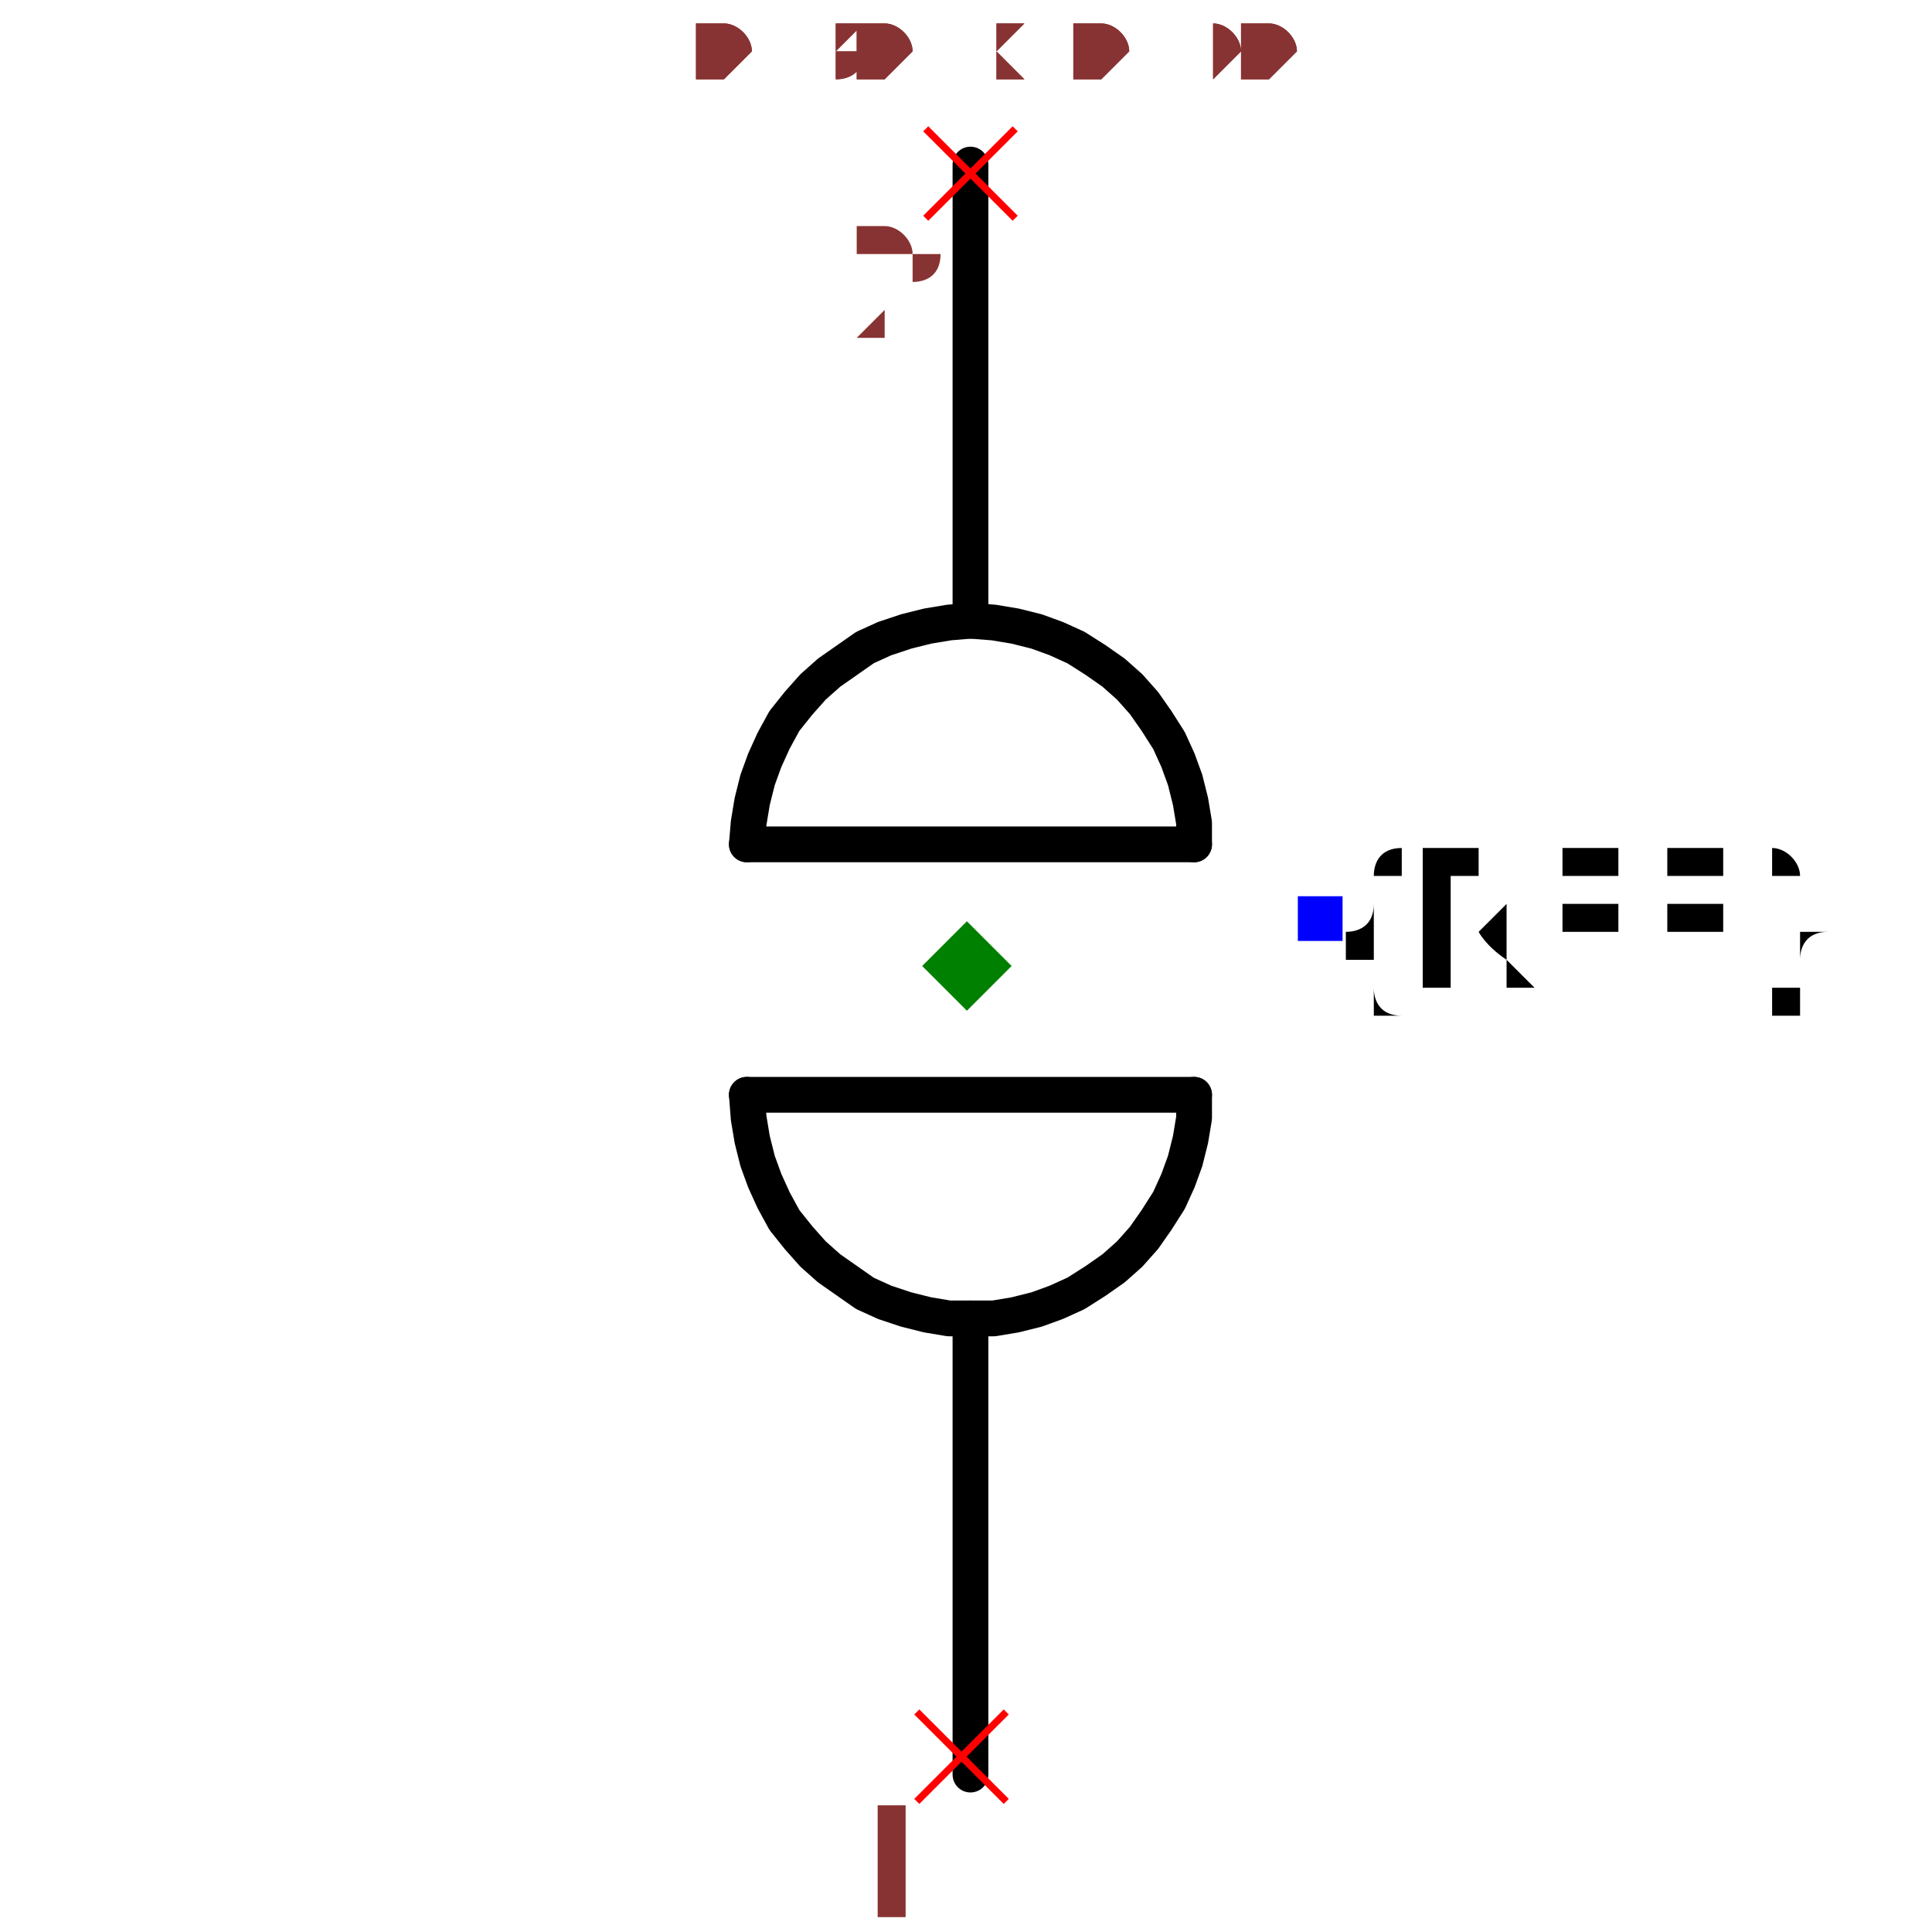
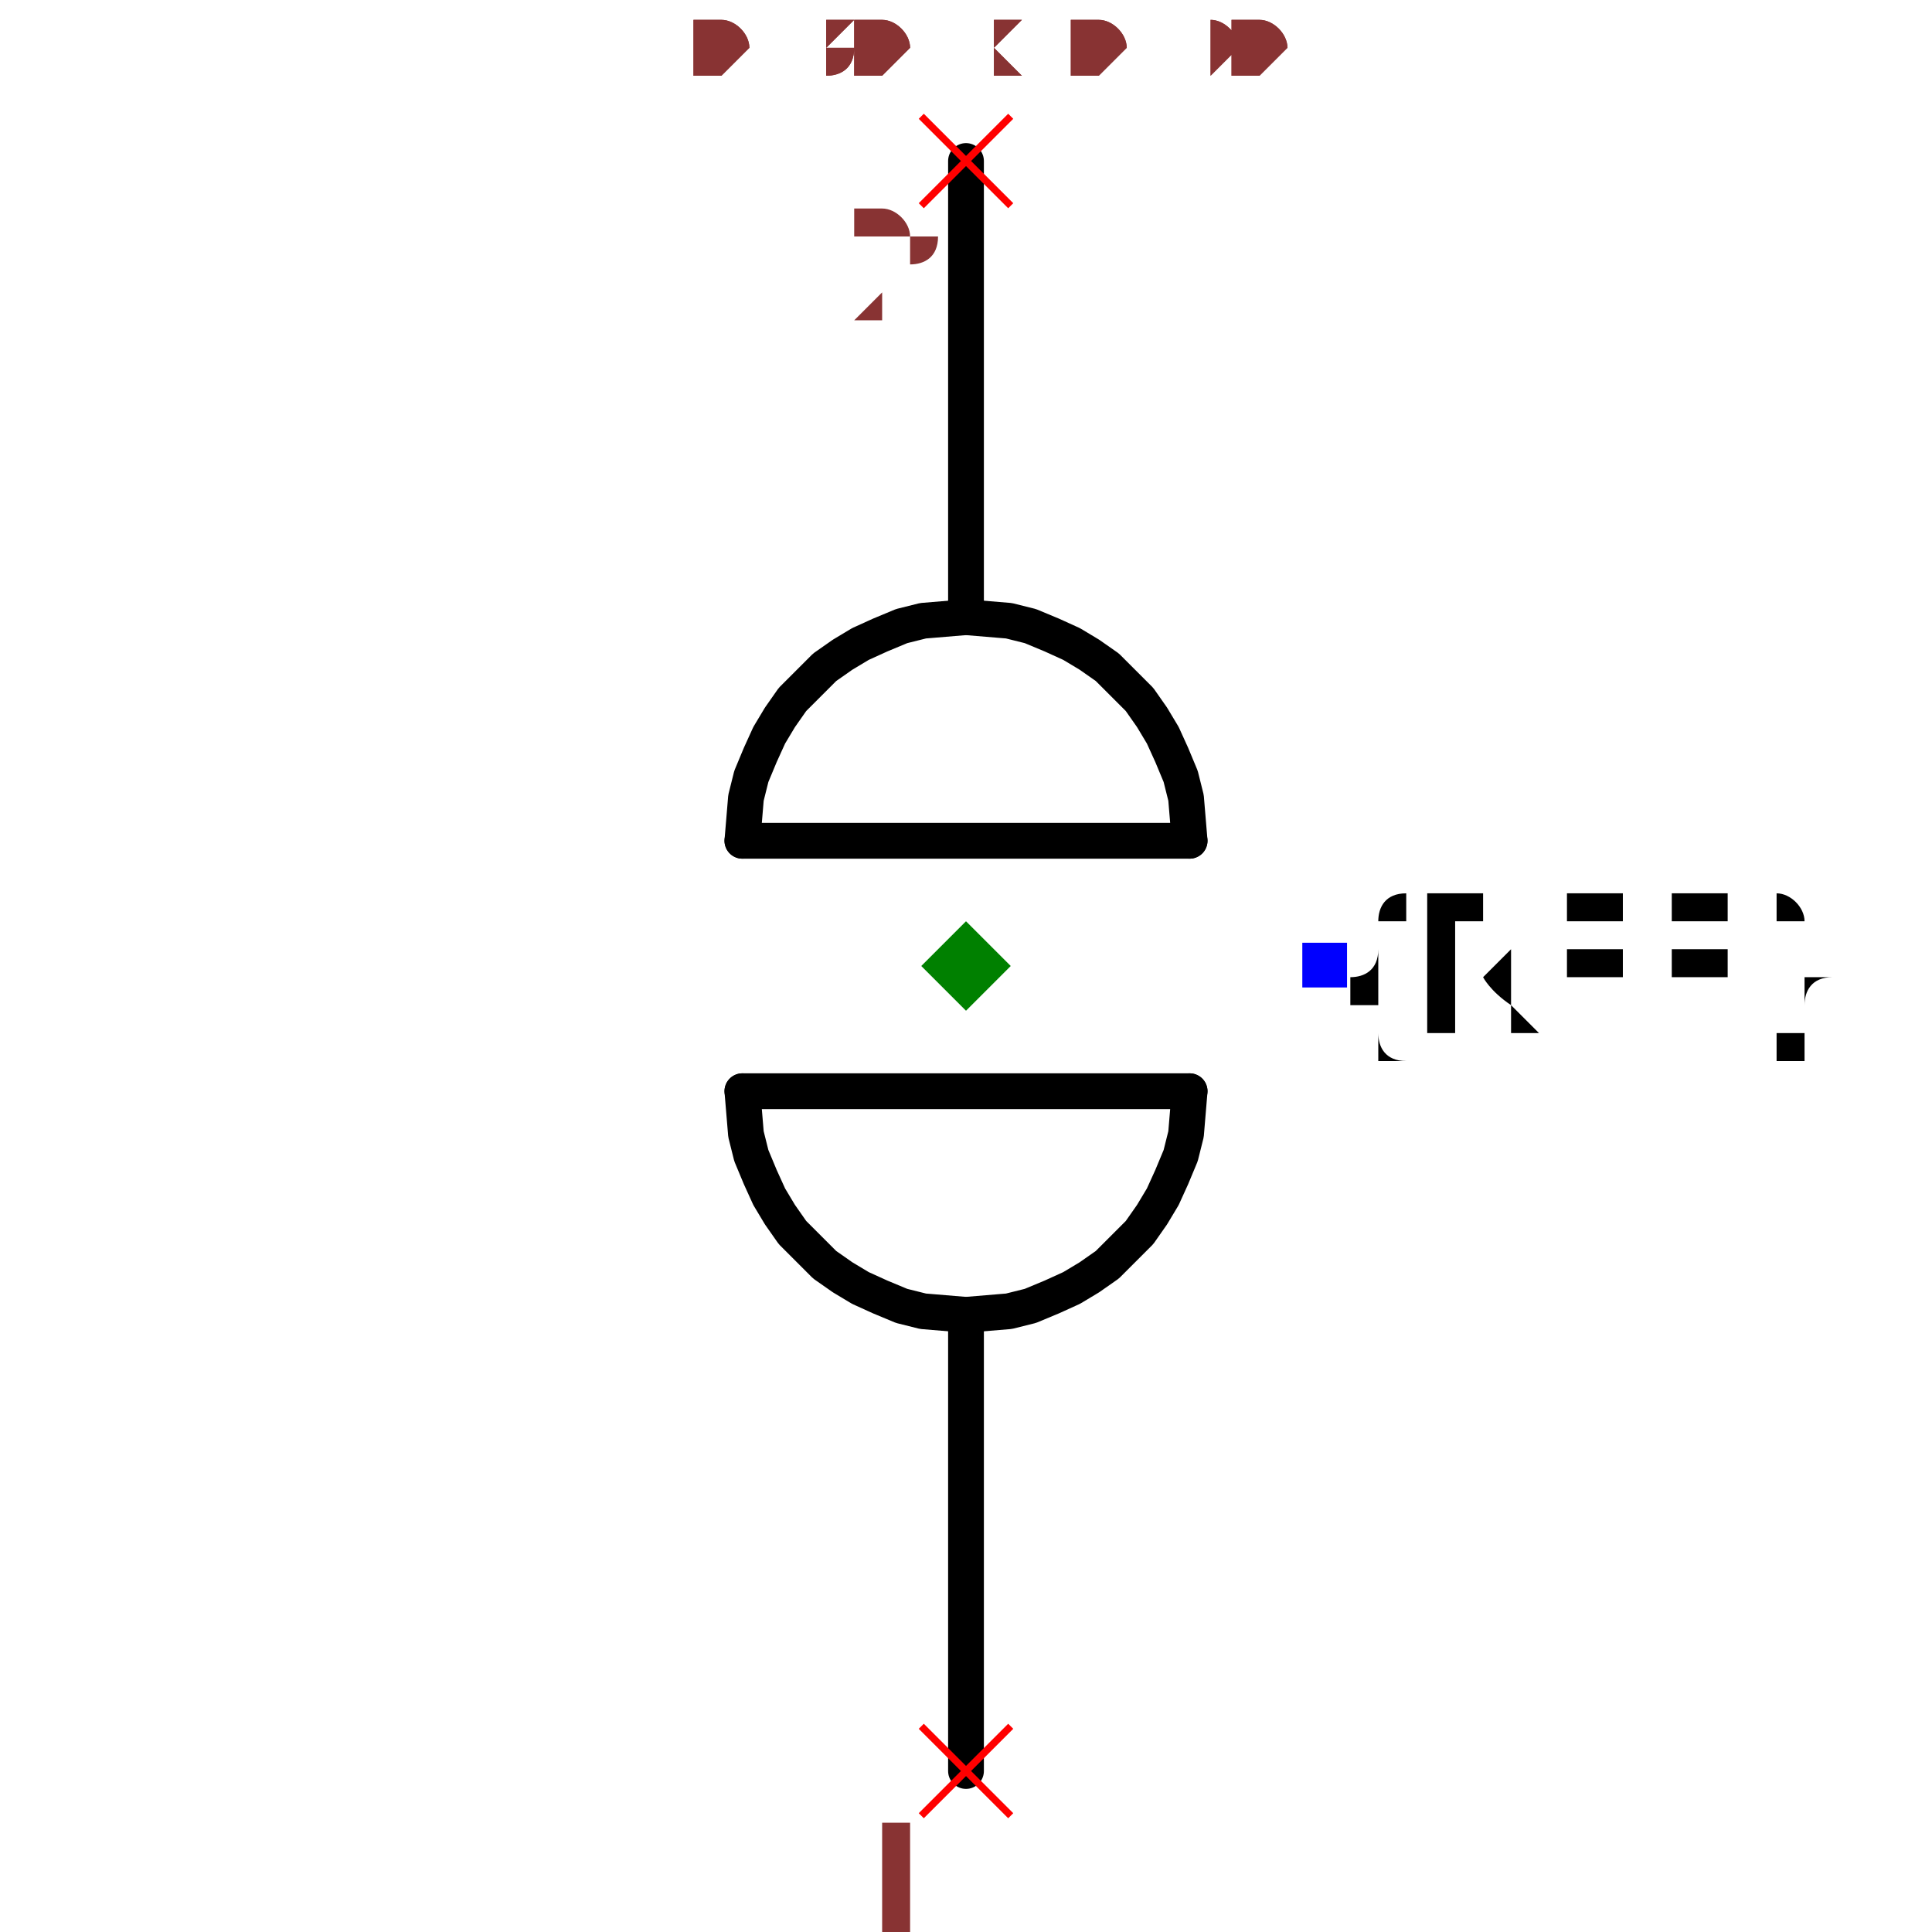
- <svg xmlns="http://www.w3.org/2000/svg" width="150" height="150" viewBox="-0.18 -0.517 0.365 1.08">
-   <path d="M0.005,0.22 L0.005,0.475" fill="none" stroke="black" stroke-width="0.02" stroke-linecap="round" stroke-linejoin="round" />
-   <path d="M0.005,-0.425 L0.005,-0.17" fill="none" stroke="black" stroke-width="0.02" stroke-linecap="round" stroke-linejoin="round" />
-   <path d="M-0.12,-0.045 L0.13,-0.045" fill="black" stroke="black" stroke-width="0.02" stroke-linecap="round" stroke-linejoin="round" />
-   <path d="M-0.12,0.095 L0.13,0.095" fill="black" stroke="black" stroke-width="0.02" stroke-linecap="round" stroke-linejoin="round" />
-   <path d="M-0.12,0.095 L-0.119,0.108 L-0.117,0.12 L-0.114,0.132 L-0.11,0.143 L-0.105,0.154 L-0.099,0.165 L-0.091,0.175 L-0.083,0.184 L-0.074,0.192 L-0.064,0.199 L-0.054,0.206 L-0.043,0.211 L-0.031,0.215 L-0.019,0.218 L-0.007,0.22 L0.005,0.22 L0.018,0.22 L0.03,0.218 L0.042,0.215 L0.053,0.211 L0.064,0.206 L0.075,0.199 L0.085,0.192 L0.094,0.184 L0.102,0.175 L0.109,0.165 L0.116,0.154 L0.121,0.143 L0.125,0.132 L0.128,0.12 L0.13,0.108 L0.13,0.095" fill="none" stroke="black" stroke-width="0.02" stroke-linecap="round" stroke-linejoin="round" />
-   <path d="M-0.12,-0.045 L-0.119,-0.057 L-0.117,-0.069 L-0.114,-0.081 L-0.11,-0.092 L-0.105,-0.103 L-0.099,-0.114 L-0.091,-0.124 L-0.083,-0.133 L-0.074,-0.141 L-0.064,-0.148 L-0.054,-0.155 L-0.043,-0.16 L-0.031,-0.164 L-0.019,-0.167 L-0.007,-0.169 L0.005,-0.17 L0.018,-0.169 L0.03,-0.167 L0.042,-0.164 L0.053,-0.16 L0.064,-0.155 L0.075,-0.148 L0.085,-0.141 L0.094,-0.133 L0.102,-0.124 L0.109,-0.114 L0.116,-0.103 L0.121,-0.092 L0.125,-0.081 L0.128,-0.069 L0.13,-0.057 L0.13,-0.045" fill="none" stroke="black" stroke-width="0.02" stroke-linecap="round" stroke-linejoin="round" />
-   <text x="0.2" y="-0.004" dx="0" dy="0.038" text-anchor="start" style="font: 0.1px monospace; fill: black">{REF}</text>
-   <rect x="0.188" y="-0.016" width="0.025" height="0.025" fill="blue" />
-   <line x1="-0.025" y1="0.44" x2="0.025" y2="0.49" stroke="red" stroke-width="0.004" />
-   <line x1="-0.025" y1="0.49" x2="0.025" y2="0.44" stroke="red" stroke-width="0.004" />
-   <text x="-0.04" y="0.555" text-anchor="middle" style="font: 0.08px monospace; fill: #833;">1</text>
-   <line x1="-0.02" y1="-0.445" x2="0.03" y2="-0.395" stroke="red" stroke-width="0.004" />
-   <line x1="-0.02" y1="-0.395" x2="0.03" y2="-0.445" stroke="red" stroke-width="0.004" />
-   <text x="-0.035" y="-0.33" text-anchor="middle" style="font: 0.08px monospace; fill: #833;">2</text>
-   <path d="M 0.003 -0.002 L 0.028 0.023 L 0.003 0.048 L -0.022 0.023 Z" fill="green" />
-   <text x="-0.149" y="-0.473" style="font: 0.05px monospace; fill: #833;">0.30 x 0.90</text>
-   <text x="-0.149" y="-0.473" style="font: 0.05px monospace; fill: #833;">0.30 x 0.90</text>
+ <svg xmlns="http://www.w3.org/2000/svg" width="150" height="150" viewBox="-0.183 -0.515 0.366 1.08">
+   <path d="M-1.0408340855860843e-17,0.22 L-2.7755575615628914e-17,0.475" fill="none" stroke="black" stroke-width="0.02" stroke-linecap="round" stroke-linejoin="round" />
+   <path d="M2.7755575615628914e-17,-0.425 L1.0408340855860843e-17,-0.17" fill="none" stroke="black" stroke-width="0.02" stroke-linecap="round" stroke-linejoin="round" />
+   <path d="M-0.125,-0.045 L0.125,-0.045" fill="black" stroke="black" stroke-width="0.02" stroke-linecap="round" stroke-linejoin="round" />
+   <path d="M-0.125,0.095 L0.125,0.095" fill="black" stroke="black" stroke-width="0.02" stroke-linecap="round" stroke-linejoin="round" />
+   <path d="M-0.125,0.095 L-0.124,0.107 L-0.123,0.119 L-0.12,0.131 L-0.115,0.143 L-0.11,0.154 L-0.104,0.164 L-0.097,0.174 L-0.088,0.183 L-0.079,0.192 L-0.069,0.199 L-0.059,0.205 L-0.048,0.21 L-0.036,0.215 L-0.024,0.218 L-0.012,0.219 L-1.0408340855860843e-17,0.22 L0.012,0.219 L0.024,0.218 L0.036,0.215 L0.048,0.21 L0.059,0.205 L0.069,0.199 L0.079,0.192 L0.088,0.183 L0.097,0.174 L0.104,0.164 L0.11,0.154 L0.115,0.143 L0.12,0.131 L0.123,0.119 L0.124,0.107 L0.125,0.095" fill="none" stroke="black" stroke-width="0.02" stroke-linecap="round" stroke-linejoin="round" />
+   <path d="M-0.125,-0.045 L-0.124,-0.057 L-0.123,-0.069 L-0.12,-0.081 L-0.115,-0.093 L-0.11,-0.104 L-0.104,-0.114 L-0.097,-0.124 L-0.088,-0.133 L-0.079,-0.142 L-0.069,-0.149 L-0.059,-0.155 L-0.048,-0.16 L-0.036,-0.165 L-0.024,-0.168 L-0.012,-0.169 L1.0408340855860843e-17,-0.17 L0.012,-0.169 L0.024,-0.168 L0.036,-0.165 L0.048,-0.16 L0.059,-0.155 L0.069,-0.149 L0.079,-0.142 L0.088,-0.133 L0.097,-0.124 L0.104,-0.114 L0.11,-0.104 L0.115,-0.093 L0.12,-0.081 L0.123,-0.069 L0.124,-0.057 L0.125,-0.045" fill="none" stroke="black" stroke-width="0.02" stroke-linecap="round" stroke-linejoin="round" />
+   <text x="0.2" y="0.025" dx="0" dy="0.038" text-anchor="start" style="font: 0.1px monospace; fill: black">{REF}</text>
+   <rect x="0.188" y="0.012" width="0.025" height="0.025" fill="blue" />
+   <line x1="-0.025" y1="0.45" x2="0.025" y2="0.5" stroke="red" stroke-width="0.004" />
+   <line x1="-0.025" y1="0.5" x2="0.025" y2="0.45" stroke="red" stroke-width="0.004" />
+   <text x="-0.04" y="0.565" text-anchor="middle" style="font: 0.08px monospace; fill: #833;">1</text>
+   <line x1="-0.025" y1="-0.45" x2="0.025" y2="-0.4" stroke="red" stroke-width="0.004" />
+   <line x1="-0.025" y1="-0.4" x2="0.025" y2="-0.45" stroke="red" stroke-width="0.004" />
+   <text x="-0.04" y="-0.335" text-anchor="middle" style="font: 0.08px monospace; fill: #833;">2</text>
+   <path d="M 0 0 L 0.025 0.025 L 0 0.05 L -0.025 0.025 Z" fill="green" />
+   <text x="-0.152" y="-0.475" style="font: 0.05px monospace; fill: #833;">0.30 x 0.90</text>
+   <text x="-0.152" y="-0.475" style="font: 0.05px monospace; fill: #833;">0.30 x 0.90</text>
</svg>
